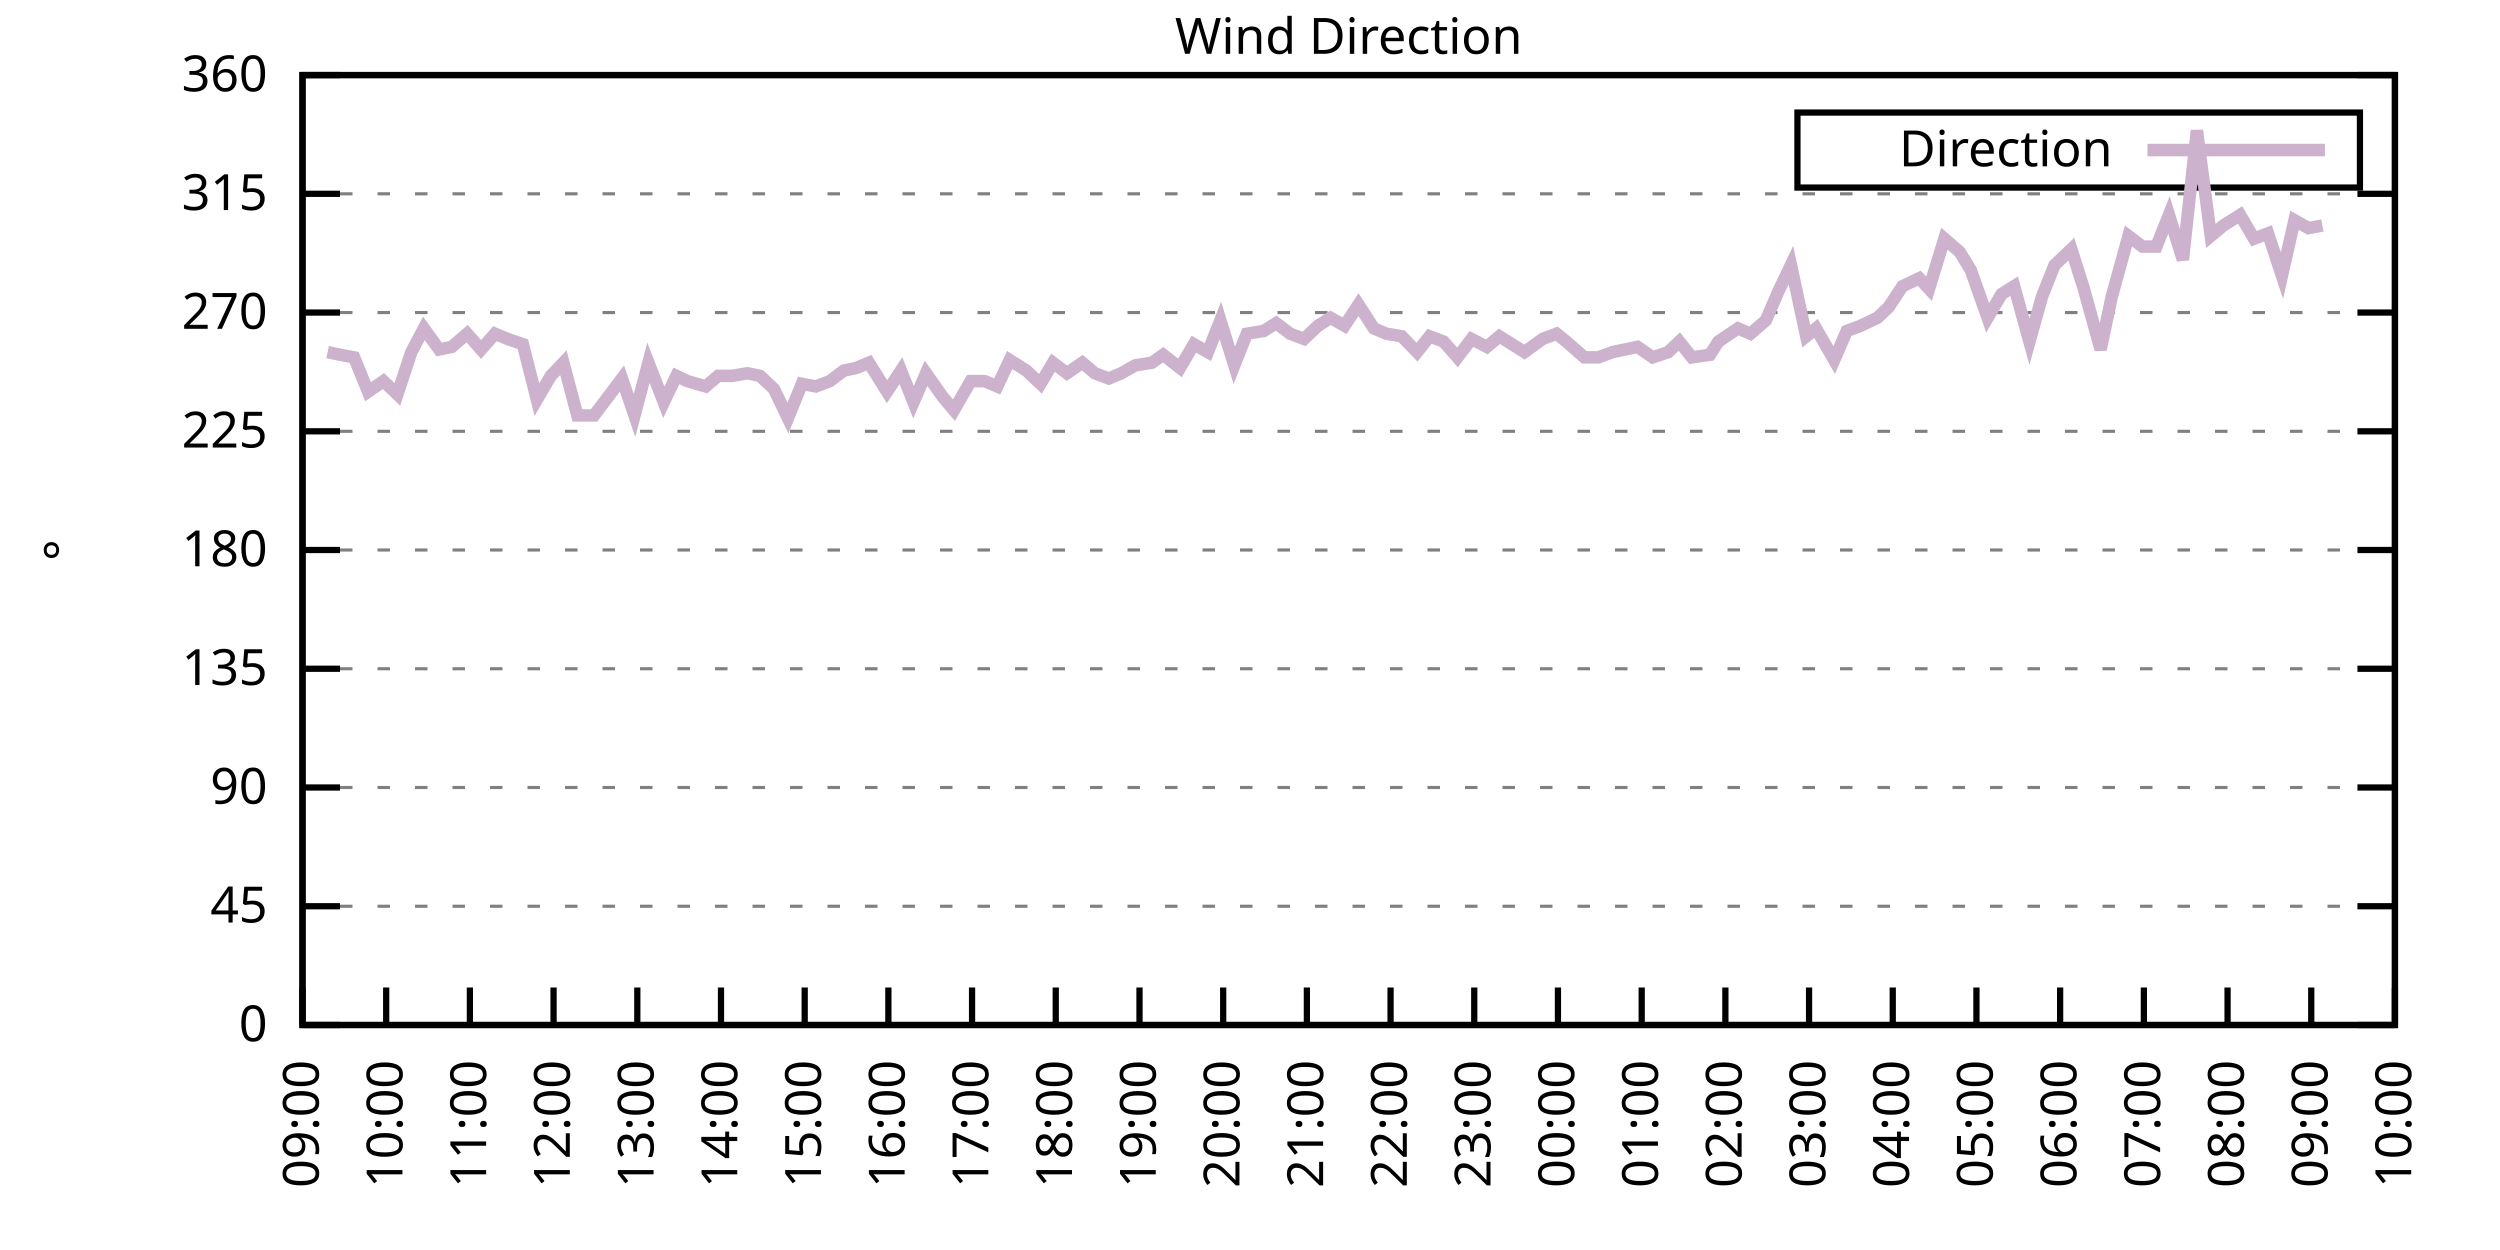
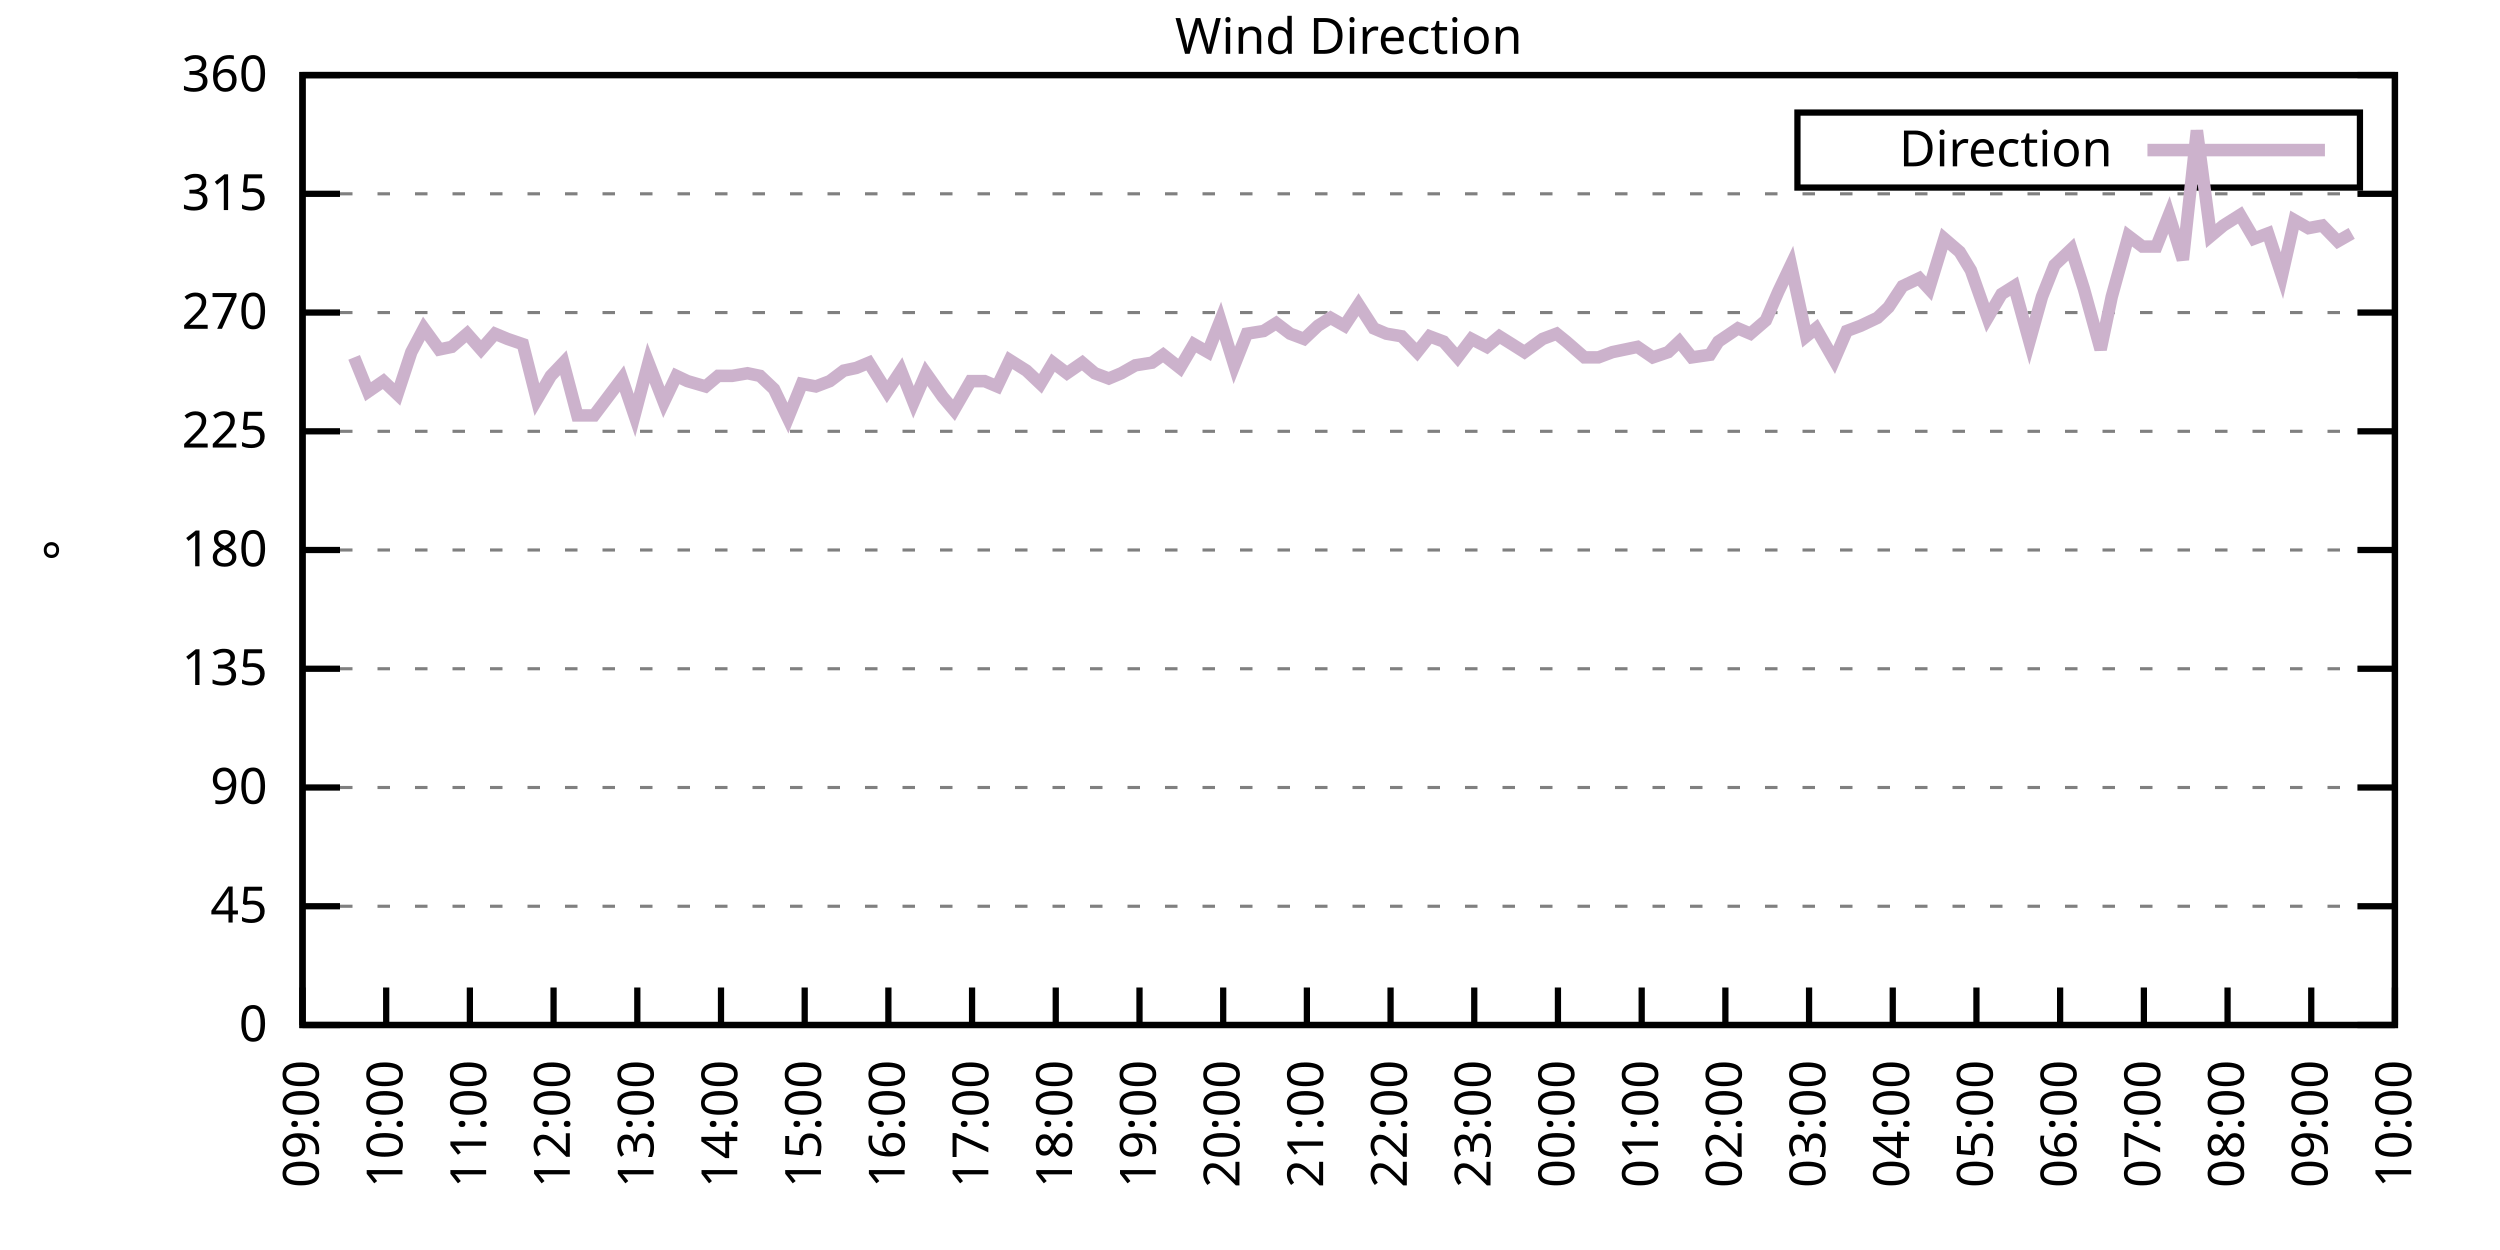
<svg xmlns="http://www.w3.org/2000/svg" xmlns:xlink="http://www.w3.org/1999/xlink" width="400" height="200" viewBox="0 0 400 200">
  <g id="gnuplot_canvas">
    <rect x="0" y="0" width="400" height="200" fill="none" />
    <defs>
      <circle id="gpDot" r="0.5" stroke-width="0.5" stroke="currentColor" />
      <path id="gpPt0" stroke-width="0.333" stroke="currentColor" d="M-1,0 h2 M0,-1 v2" />
      <path id="gpPt1" stroke-width="0.333" stroke="currentColor" d="M-1,-1 L1,1 M1,-1 L-1,1" />
      <path id="gpPt2" stroke-width="0.333" stroke="currentColor" d="M-1,0 L1,0 M0,-1 L0,1 M-1,-1 L1,1 M-1,1 L1,-1" />
      <rect id="gpPt3" stroke-width="0.333" stroke="currentColor" x="-1" y="-1" width="2" height="2" />
      <rect id="gpPt4" stroke-width="0.333" stroke="currentColor" fill="currentColor" x="-1" y="-1" width="2" height="2" />
      <circle id="gpPt5" stroke-width="0.333" stroke="currentColor" cx="0" cy="0" r="1" />
      <use xlink:href="#gpPt5" id="gpPt6" fill="currentColor" stroke="none" />
      <path id="gpPt7" stroke-width="0.333" stroke="currentColor" d="M0,-1.33 L-1.33,0.67 L1.33,0.67 z" />
      <use xlink:href="#gpPt7" id="gpPt8" fill="currentColor" stroke="none" />
      <use xlink:href="#gpPt7" id="gpPt9" stroke="currentColor" transform="rotate(180)" />
      <use xlink:href="#gpPt9" id="gpPt10" fill="currentColor" stroke="none" />
      <use xlink:href="#gpPt3" id="gpPt11" stroke="currentColor" transform="rotate(45)" />
      <use xlink:href="#gpPt11" id="gpPt12" fill="currentColor" stroke="none" />
      <path id="gpPt13" stroke-width="0.333" stroke="currentColor" d="M0,1.330 L1.265,0.411 L0.782,-1.067 L-0.782,-1.076 L-1.265,0.411 z" />
      <use xlink:href="#gpPt13" id="gpPt14" fill="currentColor" stroke="none" />
      <filter id="textbox" filterUnits="objectBoundingBox" x="0" y="0" height="1" width="1">
        <feFlood flood-color="white" flood-opacity="1" result="bgnd" />
        <feComposite in="SourceGraphic" in2="bgnd" operator="atop" />
      </filter>
      <filter id="greybox" filterUnits="objectBoundingBox" x="0" y="0" height="1" width="1">
        <feFlood flood-color="lightgrey" flood-opacity="1" result="grey" />
        <feComposite in="SourceGraphic" in2="grey" operator="atop" />
      </filter>
    </defs>
    <g fill="none" color="white" stroke="currentColor" stroke-width="1.00" stroke-linecap="butt" stroke-linejoin="miter">
</g>
    <g fill="none" color="black" stroke="currentColor" stroke-width="1.00" stroke-linecap="butt" stroke-linejoin="miter">
      <g stroke="none" shape-rendering="crispEdges">
        <polygon fill="rgb(255, 255, 255)" points="48.40,164.00 383.18,164.00 383.18,12.02 48.40,12.02 " />
      </g>
    </g>
    <g fill="none" color="black" stroke="currentColor" stroke-width="1.00" stroke-linecap="butt" stroke-linejoin="miter">
</g>
    <g fill="none" color="black" stroke="black" stroke-width="0.50" stroke-linecap="butt" stroke-linejoin="miter">
</g>
    <g fill="none" color="gray" stroke="currentColor" stroke-width="0.50" stroke-linecap="butt" stroke-linejoin="miter">
      <path stroke="gray" stroke-dasharray="2,4" class="gridline" d="M48.40,164.00 L383.19,164.00  " />
    </g>
    <g fill="none" color="gray" stroke="gray" stroke-width="1.00" stroke-linecap="butt" stroke-linejoin="miter">
</g>
    <g fill="none" color="black" stroke="currentColor" stroke-width="1.00" stroke-linecap="butt" stroke-linejoin="miter">
      <path stroke="black" d="M48.40,164.00 L54.40,164.00 M383.19,164.00 L377.19,164.00  " />
      <g transform="translate(42.80,166.60)" stroke="none" fill="black" font-family="Sans" font-size="8.00" text-anchor="end">
        <text>
          <tspan font-family="Sans"> 0</tspan>
        </text>
      </g>
    </g>
    <g fill="none" color="black" stroke="currentColor" stroke-width="1.00" stroke-linecap="butt" stroke-linejoin="miter">
</g>
    <g fill="none" color="black" stroke="black" stroke-width="0.50" stroke-linecap="butt" stroke-linejoin="miter">
</g>
    <g fill="none" color="gray" stroke="currentColor" stroke-width="0.50" stroke-linecap="butt" stroke-linejoin="miter">
      <path stroke="gray" stroke-dasharray="2,4" class="gridline" d="M48.40,145.00 L383.19,145.00  " />
    </g>
    <g fill="none" color="gray" stroke="gray" stroke-width="1.00" stroke-linecap="butt" stroke-linejoin="miter">
</g>
    <g fill="none" color="black" stroke="currentColor" stroke-width="1.00" stroke-linecap="butt" stroke-linejoin="miter">
      <path stroke="black" d="M48.40,145.00 L54.40,145.00 M383.19,145.00 L377.19,145.00  " />
      <g transform="translate(42.80,147.60)" stroke="none" fill="black" font-family="Sans" font-size="8.00" text-anchor="end">
        <text>
          <tspan font-family="Sans"> 45</tspan>
        </text>
      </g>
    </g>
    <g fill="none" color="black" stroke="currentColor" stroke-width="1.00" stroke-linecap="butt" stroke-linejoin="miter">
</g>
    <g fill="none" color="black" stroke="black" stroke-width="0.50" stroke-linecap="butt" stroke-linejoin="miter">
</g>
    <g fill="none" color="gray" stroke="currentColor" stroke-width="0.50" stroke-linecap="butt" stroke-linejoin="miter">
      <path stroke="gray" stroke-dasharray="2,4" class="gridline" d="M48.40,126.00 L383.19,126.00  " />
    </g>
    <g fill="none" color="gray" stroke="gray" stroke-width="1.00" stroke-linecap="butt" stroke-linejoin="miter">
</g>
    <g fill="none" color="black" stroke="currentColor" stroke-width="1.00" stroke-linecap="butt" stroke-linejoin="miter">
      <path stroke="black" d="M48.40,126.00 L54.40,126.00 M383.19,126.00 L377.19,126.00  " />
      <g transform="translate(42.80,128.60)" stroke="none" fill="black" font-family="Sans" font-size="8.00" text-anchor="end">
        <text>
          <tspan font-family="Sans"> 90</tspan>
        </text>
      </g>
    </g>
    <g fill="none" color="black" stroke="currentColor" stroke-width="1.00" stroke-linecap="butt" stroke-linejoin="miter">
</g>
    <g fill="none" color="black" stroke="black" stroke-width="0.50" stroke-linecap="butt" stroke-linejoin="miter">
</g>
    <g fill="none" color="gray" stroke="currentColor" stroke-width="0.50" stroke-linecap="butt" stroke-linejoin="miter">
      <path stroke="gray" stroke-dasharray="2,4" class="gridline" d="M48.40,107.00 L383.19,107.00  " />
    </g>
    <g fill="none" color="gray" stroke="gray" stroke-width="1.00" stroke-linecap="butt" stroke-linejoin="miter">
</g>
    <g fill="none" color="black" stroke="currentColor" stroke-width="1.00" stroke-linecap="butt" stroke-linejoin="miter">
      <path stroke="black" d="M48.40,107.00 L54.40,107.00 M383.19,107.00 L377.19,107.00  " />
      <g transform="translate(42.80,109.60)" stroke="none" fill="black" font-family="Sans" font-size="8.00" text-anchor="end">
        <text>
          <tspan font-family="Sans"> 135</tspan>
        </text>
      </g>
    </g>
    <g fill="none" color="black" stroke="currentColor" stroke-width="1.00" stroke-linecap="butt" stroke-linejoin="miter">
</g>
    <g fill="none" color="black" stroke="black" stroke-width="0.50" stroke-linecap="butt" stroke-linejoin="miter">
</g>
    <g fill="none" color="gray" stroke="currentColor" stroke-width="0.50" stroke-linecap="butt" stroke-linejoin="miter">
      <path stroke="gray" stroke-dasharray="2,4" class="gridline" d="M48.40,88.00 L383.19,88.00  " />
    </g>
    <g fill="none" color="gray" stroke="gray" stroke-width="1.00" stroke-linecap="butt" stroke-linejoin="miter">
</g>
    <g fill="none" color="black" stroke="currentColor" stroke-width="1.00" stroke-linecap="butt" stroke-linejoin="miter">
      <path stroke="black" d="M48.40,88.00 L54.40,88.00 M383.19,88.00 L377.19,88.00  " />
      <g transform="translate(42.80,90.60)" stroke="none" fill="black" font-family="Sans" font-size="8.00" text-anchor="end">
        <text>
          <tspan font-family="Sans"> 180</tspan>
        </text>
      </g>
    </g>
    <g fill="none" color="black" stroke="currentColor" stroke-width="1.00" stroke-linecap="butt" stroke-linejoin="miter">
</g>
    <g fill="none" color="black" stroke="black" stroke-width="0.50" stroke-linecap="butt" stroke-linejoin="miter">
</g>
    <g fill="none" color="gray" stroke="currentColor" stroke-width="0.50" stroke-linecap="butt" stroke-linejoin="miter">
      <path stroke="gray" stroke-dasharray="2,4" class="gridline" d="M48.40,69.01 L383.19,69.01  " />
    </g>
    <g fill="none" color="gray" stroke="gray" stroke-width="1.00" stroke-linecap="butt" stroke-linejoin="miter">
</g>
    <g fill="none" color="black" stroke="currentColor" stroke-width="1.00" stroke-linecap="butt" stroke-linejoin="miter">
      <path stroke="black" d="M48.40,69.01 L54.40,69.01 M383.19,69.01 L377.19,69.01  " />
      <g transform="translate(42.80,71.61)" stroke="none" fill="black" font-family="Sans" font-size="8.00" text-anchor="end">
        <text>
          <tspan font-family="Sans"> 225</tspan>
        </text>
      </g>
    </g>
    <g fill="none" color="black" stroke="currentColor" stroke-width="1.00" stroke-linecap="butt" stroke-linejoin="miter">
</g>
    <g fill="none" color="black" stroke="black" stroke-width="0.50" stroke-linecap="butt" stroke-linejoin="miter">
</g>
    <g fill="none" color="gray" stroke="currentColor" stroke-width="0.50" stroke-linecap="butt" stroke-linejoin="miter">
      <path stroke="gray" stroke-dasharray="2,4" class="gridline" d="M48.40,50.01 L383.19,50.01  " />
    </g>
    <g fill="none" color="gray" stroke="gray" stroke-width="1.00" stroke-linecap="butt" stroke-linejoin="miter">
</g>
    <g fill="none" color="black" stroke="currentColor" stroke-width="1.00" stroke-linecap="butt" stroke-linejoin="miter">
      <path stroke="black" d="M48.40,50.01 L54.40,50.01 M383.19,50.01 L377.19,50.01  " />
      <g transform="translate(42.80,52.61)" stroke="none" fill="black" font-family="Sans" font-size="8.00" text-anchor="end">
        <text>
          <tspan font-family="Sans"> 270</tspan>
        </text>
      </g>
    </g>
    <g fill="none" color="black" stroke="currentColor" stroke-width="1.00" stroke-linecap="butt" stroke-linejoin="miter">
</g>
    <g fill="none" color="black" stroke="black" stroke-width="0.50" stroke-linecap="butt" stroke-linejoin="miter">
</g>
    <g fill="none" color="gray" stroke="currentColor" stroke-width="0.50" stroke-linecap="butt" stroke-linejoin="miter">
      <path stroke="gray" stroke-dasharray="2,4" class="gridline" d="M48.40,31.01 L383.19,31.01  " />
    </g>
    <g fill="none" color="gray" stroke="gray" stroke-width="1.00" stroke-linecap="butt" stroke-linejoin="miter">
</g>
    <g fill="none" color="black" stroke="currentColor" stroke-width="1.00" stroke-linecap="butt" stroke-linejoin="miter">
      <path stroke="black" d="M48.40,31.01 L54.40,31.01 M383.19,31.01 L377.19,31.01  " />
      <g transform="translate(42.80,33.61)" stroke="none" fill="black" font-family="Sans" font-size="8.00" text-anchor="end">
        <text>
          <tspan font-family="Sans"> 315</tspan>
        </text>
      </g>
    </g>
    <g fill="none" color="black" stroke="currentColor" stroke-width="1.00" stroke-linecap="butt" stroke-linejoin="miter">
</g>
    <g fill="none" color="black" stroke="black" stroke-width="0.50" stroke-linecap="butt" stroke-linejoin="miter">
</g>
    <g fill="none" color="gray" stroke="currentColor" stroke-width="0.50" stroke-linecap="butt" stroke-linejoin="miter">
      <path stroke="gray" stroke-dasharray="2,4" class="gridline" d="M48.40,12.01 L383.19,12.01  " />
    </g>
    <g fill="none" color="gray" stroke="gray" stroke-width="1.00" stroke-linecap="butt" stroke-linejoin="miter">
</g>
    <g fill="none" color="black" stroke="currentColor" stroke-width="1.00" stroke-linecap="butt" stroke-linejoin="miter">
      <path stroke="black" d="M48.40,12.01 L54.40,12.01 M383.19,12.01 L377.19,12.01  " />
      <g transform="translate(42.80,14.61)" stroke="none" fill="black" font-family="Sans" font-size="8.00" text-anchor="end">
        <text>
          <tspan font-family="Sans"> 360</tspan>
        </text>
      </g>
    </g>
    <g fill="none" color="black" stroke="currentColor" stroke-width="1.00" stroke-linecap="butt" stroke-linejoin="miter">
      <path stroke="black" d="M48.40,164.00 L48.40,158.00  " />
      <g transform="translate(51.00,169.60) rotate(270.00)" stroke="none" fill="black" font-family="Sans" font-size="8.00" text-anchor="end">
        <text>
          <tspan font-family="Sans">09:00</tspan>
        </text>
      </g>
    </g>
    <g fill="none" color="black" stroke="currentColor" stroke-width="1.00" stroke-linecap="butt" stroke-linejoin="miter">
      <path stroke="black" d="M61.79,164.00 L61.79,158.00  " />
      <g transform="translate(64.39,169.60) rotate(270.00)" stroke="none" fill="black" font-family="Sans" font-size="8.00" text-anchor="end">
        <text>
          <tspan font-family="Sans">10:00</tspan>
        </text>
      </g>
    </g>
    <g fill="none" color="black" stroke="currentColor" stroke-width="1.00" stroke-linecap="butt" stroke-linejoin="miter">
      <path stroke="black" d="M75.18,164.00 L75.18,158.00  " />
      <g transform="translate(77.78,169.60) rotate(270.00)" stroke="none" fill="black" font-family="Sans" font-size="8.00" text-anchor="end">
        <text>
          <tspan font-family="Sans">11:00</tspan>
        </text>
      </g>
    </g>
    <g fill="none" color="black" stroke="currentColor" stroke-width="1.00" stroke-linecap="butt" stroke-linejoin="miter">
      <path stroke="black" d="M88.57,164.00 L88.57,158.00  " />
      <g transform="translate(91.17,169.60) rotate(270.00)" stroke="none" fill="black" font-family="Sans" font-size="8.00" text-anchor="end">
        <text>
          <tspan font-family="Sans">12:00</tspan>
        </text>
      </g>
    </g>
    <g fill="none" color="black" stroke="currentColor" stroke-width="1.00" stroke-linecap="butt" stroke-linejoin="miter">
      <path stroke="black" d="M101.97,164.00 L101.97,158.00  " />
      <g transform="translate(104.57,169.60) rotate(270.00)" stroke="none" fill="black" font-family="Sans" font-size="8.00" text-anchor="end">
        <text>
          <tspan font-family="Sans">13:00</tspan>
        </text>
      </g>
    </g>
    <g fill="none" color="black" stroke="currentColor" stroke-width="1.00" stroke-linecap="butt" stroke-linejoin="miter">
      <path stroke="black" d="M115.36,164.00 L115.36,158.00  " />
      <g transform="translate(117.96,169.60) rotate(270.00)" stroke="none" fill="black" font-family="Sans" font-size="8.00" text-anchor="end">
        <text>
          <tspan font-family="Sans">14:00</tspan>
        </text>
      </g>
    </g>
    <g fill="none" color="black" stroke="currentColor" stroke-width="1.00" stroke-linecap="butt" stroke-linejoin="miter">
      <path stroke="black" d="M128.75,164.00 L128.75,158.00  " />
      <g transform="translate(131.35,169.60) rotate(270.00)" stroke="none" fill="black" font-family="Sans" font-size="8.00" text-anchor="end">
        <text>
          <tspan font-family="Sans">15:00</tspan>
        </text>
      </g>
    </g>
    <g fill="none" color="black" stroke="currentColor" stroke-width="1.00" stroke-linecap="butt" stroke-linejoin="miter">
      <path stroke="black" d="M142.14,164.00 L142.14,158.00  " />
      <g transform="translate(144.74,169.60) rotate(270.00)" stroke="none" fill="black" font-family="Sans" font-size="8.00" text-anchor="end">
        <text>
          <tspan font-family="Sans">16:00</tspan>
        </text>
      </g>
    </g>
    <g fill="none" color="black" stroke="currentColor" stroke-width="1.00" stroke-linecap="butt" stroke-linejoin="miter">
      <path stroke="black" d="M155.53,164.00 L155.53,158.00  " />
      <g transform="translate(158.13,169.60) rotate(270.00)" stroke="none" fill="black" font-family="Sans" font-size="8.00" text-anchor="end">
        <text>
          <tspan font-family="Sans">17:00</tspan>
        </text>
      </g>
    </g>
    <g fill="none" color="black" stroke="currentColor" stroke-width="1.00" stroke-linecap="butt" stroke-linejoin="miter">
      <path stroke="black" d="M168.92,164.00 L168.92,158.00  " />
      <g transform="translate(171.52,169.60) rotate(270.00)" stroke="none" fill="black" font-family="Sans" font-size="8.00" text-anchor="end">
        <text>
          <tspan font-family="Sans">18:00</tspan>
        </text>
      </g>
    </g>
    <g fill="none" color="black" stroke="currentColor" stroke-width="1.00" stroke-linecap="butt" stroke-linejoin="miter">
      <path stroke="black" d="M182.32,164.00 L182.32,158.00  " />
      <g transform="translate(184.92,169.60) rotate(270.00)" stroke="none" fill="black" font-family="Sans" font-size="8.00" text-anchor="end">
        <text>
          <tspan font-family="Sans">19:00</tspan>
        </text>
      </g>
    </g>
    <g fill="none" color="black" stroke="currentColor" stroke-width="1.00" stroke-linecap="butt" stroke-linejoin="miter">
      <path stroke="black" d="M195.71,164.00 L195.71,158.00  " />
      <g transform="translate(198.31,169.60) rotate(270.00)" stroke="none" fill="black" font-family="Sans" font-size="8.00" text-anchor="end">
        <text>
          <tspan font-family="Sans">20:00</tspan>
        </text>
      </g>
    </g>
    <g fill="none" color="black" stroke="currentColor" stroke-width="1.00" stroke-linecap="butt" stroke-linejoin="miter">
      <path stroke="black" d="M209.10,164.00 L209.10,158.00  " />
      <g transform="translate(211.70,169.60) rotate(270.00)" stroke="none" fill="black" font-family="Sans" font-size="8.00" text-anchor="end">
        <text>
          <tspan font-family="Sans">21:00</tspan>
        </text>
      </g>
    </g>
    <g fill="none" color="black" stroke="currentColor" stroke-width="1.00" stroke-linecap="butt" stroke-linejoin="miter">
      <path stroke="black" d="M222.49,164.00 L222.49,158.00  " />
      <g transform="translate(225.09,169.60) rotate(270.00)" stroke="none" fill="black" font-family="Sans" font-size="8.00" text-anchor="end">
        <text>
          <tspan font-family="Sans">22:00</tspan>
        </text>
      </g>
    </g>
    <g fill="none" color="black" stroke="currentColor" stroke-width="1.00" stroke-linecap="butt" stroke-linejoin="miter">
      <path stroke="black" d="M235.88,164.00 L235.88,158.00  " />
      <g transform="translate(238.48,169.60) rotate(270.00)" stroke="none" fill="black" font-family="Sans" font-size="8.00" text-anchor="end">
        <text>
          <tspan font-family="Sans">23:00</tspan>
        </text>
      </g>
    </g>
    <g fill="none" color="black" stroke="currentColor" stroke-width="1.00" stroke-linecap="butt" stroke-linejoin="miter">
      <path stroke="black" d="M249.27,164.00 L249.27,158.00  " />
      <g transform="translate(251.87,169.60) rotate(270.00)" stroke="none" fill="black" font-family="Sans" font-size="8.00" text-anchor="end">
        <text>
          <tspan font-family="Sans">00:00</tspan>
        </text>
      </g>
    </g>
    <g fill="none" color="black" stroke="currentColor" stroke-width="1.00" stroke-linecap="butt" stroke-linejoin="miter">
      <path stroke="black" d="M262.67,164.00 L262.67,158.00  " />
      <g transform="translate(265.27,169.60) rotate(270.00)" stroke="none" fill="black" font-family="Sans" font-size="8.00" text-anchor="end">
        <text>
          <tspan font-family="Sans">01:00</tspan>
        </text>
      </g>
    </g>
    <g fill="none" color="black" stroke="currentColor" stroke-width="1.00" stroke-linecap="butt" stroke-linejoin="miter">
      <path stroke="black" d="M276.06,164.00 L276.06,158.00  " />
      <g transform="translate(278.66,169.60) rotate(270.00)" stroke="none" fill="black" font-family="Sans" font-size="8.00" text-anchor="end">
        <text>
          <tspan font-family="Sans">02:00</tspan>
        </text>
      </g>
    </g>
    <g fill="none" color="black" stroke="currentColor" stroke-width="1.00" stroke-linecap="butt" stroke-linejoin="miter">
      <path stroke="black" d="M289.45,164.00 L289.45,158.00  " />
      <g transform="translate(292.05,169.60) rotate(270.00)" stroke="none" fill="black" font-family="Sans" font-size="8.00" text-anchor="end">
        <text>
          <tspan font-family="Sans">03:00</tspan>
        </text>
      </g>
    </g>
    <g fill="none" color="black" stroke="currentColor" stroke-width="1.00" stroke-linecap="butt" stroke-linejoin="miter">
      <path stroke="black" d="M302.84,164.00 L302.84,158.00  " />
      <g transform="translate(305.44,169.60) rotate(270.00)" stroke="none" fill="black" font-family="Sans" font-size="8.00" text-anchor="end">
        <text>
          <tspan font-family="Sans">04:00</tspan>
        </text>
      </g>
    </g>
    <g fill="none" color="black" stroke="currentColor" stroke-width="1.00" stroke-linecap="butt" stroke-linejoin="miter">
      <path stroke="black" d="M316.23,164.00 L316.23,158.00  " />
      <g transform="translate(318.83,169.60) rotate(270.00)" stroke="none" fill="black" font-family="Sans" font-size="8.00" text-anchor="end">
        <text>
          <tspan font-family="Sans">05:00</tspan>
        </text>
      </g>
    </g>
    <g fill="none" color="black" stroke="currentColor" stroke-width="1.00" stroke-linecap="butt" stroke-linejoin="miter">
      <path stroke="black" d="M329.62,164.00 L329.62,158.00  " />
      <g transform="translate(332.22,169.60) rotate(270.00)" stroke="none" fill="black" font-family="Sans" font-size="8.00" text-anchor="end">
        <text>
          <tspan font-family="Sans">06:00</tspan>
        </text>
      </g>
    </g>
    <g fill="none" color="black" stroke="currentColor" stroke-width="1.00" stroke-linecap="butt" stroke-linejoin="miter">
      <path stroke="black" d="M343.02,164.00 L343.02,158.00  " />
      <g transform="translate(345.62,169.60) rotate(270.00)" stroke="none" fill="black" font-family="Sans" font-size="8.00" text-anchor="end">
        <text>
          <tspan font-family="Sans">07:00</tspan>
        </text>
      </g>
    </g>
    <g fill="none" color="black" stroke="currentColor" stroke-width="1.00" stroke-linecap="butt" stroke-linejoin="miter">
      <path stroke="black" d="M356.41,164.00 L356.41,158.00  " />
      <g transform="translate(359.01,169.60) rotate(270.00)" stroke="none" fill="black" font-family="Sans" font-size="8.00" text-anchor="end">
        <text>
          <tspan font-family="Sans">08:00</tspan>
        </text>
      </g>
    </g>
    <g fill="none" color="black" stroke="currentColor" stroke-width="1.00" stroke-linecap="butt" stroke-linejoin="miter">
      <path stroke="black" d="M369.80,164.00 L369.80,158.00  " />
      <g transform="translate(372.40,169.60) rotate(270.00)" stroke="none" fill="black" font-family="Sans" font-size="8.00" text-anchor="end">
        <text>
          <tspan font-family="Sans">09:00</tspan>
        </text>
      </g>
    </g>
    <g fill="none" color="black" stroke="currentColor" stroke-width="1.00" stroke-linecap="butt" stroke-linejoin="miter">
      <path stroke="black" d="M383.19,164.00 L383.19,158.00  " />
      <g transform="translate(385.79,169.60) rotate(270.00)" stroke="none" fill="black" font-family="Sans" font-size="8.00" text-anchor="end">
        <text>
          <tspan font-family="Sans">10:00</tspan>
        </text>
      </g>
    </g>
    <g fill="none" color="black" stroke="currentColor" stroke-width="1.00" stroke-linecap="butt" stroke-linejoin="miter">
</g>
    <g fill="none" color="black" stroke="currentColor" stroke-width="1.00" stroke-linecap="butt" stroke-linejoin="miter">
      <path stroke="black" d="M48.40,12.01 L48.40,164.00 L383.19,164.00 L383.19,12.01 L48.40,12.01 Z  " />
    </g>
    <g fill="none" color="black" stroke="currentColor" stroke-width="1.00" stroke-linecap="butt" stroke-linejoin="miter">
</g>
    <g fill="none" color="black" stroke="currentColor" stroke-width="1.00" stroke-linecap="butt" stroke-linejoin="miter">
      <path stroke="black" d="M287.59,30.01 L287.59,18.01 L377.59,18.01 L377.59,30.01 L287.59,30.01 Z  " />
    </g>
    <g id="Wind_direction_plot_1">
      <g fill="none" color="white" stroke="black" stroke-width="2.00" stroke-linecap="butt" stroke-linejoin="miter">
</g>
      <g fill="none" color="black" stroke="currentColor" stroke-width="2.00" stroke-linecap="butt" stroke-linejoin="miter">
        <g transform="translate(337.99,26.61)" stroke="none" fill="black" font-family="Sans" font-size="8.00" text-anchor="end">
          <text>
            <tspan font-family="Sans">Direction</tspan>
          </text>
        </g>
      </g>
      <g fill="none" color="black" stroke="currentColor" stroke-width="2.00" stroke-linecap="butt" stroke-linejoin="miter">
-         <path stroke="rgb(204, 178, 204)" d="M343.59,24.01 L371.99,24.01 M52.42,56.34 L54.43,56.76 L56.66,57.18 L58.89,62.67 L61.35,60.98 L63.58,63.10   L65.81,56.34 L67.82,52.54 L70.27,55.92 L72.28,55.50 L74.74,53.39 L76.97,55.92 L79.20,53.39 L81.21,54.23   L83.66,55.07 L85.90,63.94 L88.13,60.14 L90.14,58.03 L92.37,66.47 L95.05,66.47 L97.28,63.52 L99.51,60.56   L101.52,66.47 L103.75,58.03 L106.21,64.36 L108.22,60.14 L110.00,60.98 L112.90,61.83 L114.91,60.14 L117.14,60.14   L119.60,59.72 L121.61,60.14 L123.84,62.25 L126.07,66.90 L128.30,61.41 L130.54,61.83 L132.77,60.98 L135.00,59.30   L137.01,58.87 L139.02,58.03 L141.92,62.67 L144.15,59.30 L146.16,64.36 L148.17,59.72 L150.85,63.52 L152.63,65.63   L155.31,60.98 L157.54,60.98 L159.55,61.83 L161.56,57.61 L164.24,59.30 L166.47,61.41 L168.48,58.03 L170.71,59.72   L173.17,58.03 L175.17,59.72 L177.41,60.56 L179.41,59.72 L181.65,58.45 L184.32,58.03 L186.11,56.76 L188.79,58.87   L191.02,55.07 L193.25,56.34 L195.26,51.27 L197.49,58.45 L199.50,53.39 L202.18,52.96 L204.19,51.70 L206.42,53.39   L208.65,54.23 L210.88,52.12 L212.89,50.85 L215.13,52.12 L217.36,48.74 L219.81,52.54 L221.82,53.39 L224.28,53.81   L226.73,56.34 L228.74,53.81 L230.97,54.65 L233.20,57.18 L235.44,54.23 L237.89,55.50 L239.90,53.81 L241.91,55.07   L243.92,56.34 L246.82,54.23 L249.05,53.39 L250.61,54.65 L253.51,57.18 L255.75,57.18 L257.98,56.34 L262.00,55.50   L264.45,57.18 L266.91,56.34 L268.69,54.65 L270.70,57.18 L273.60,56.76 L274.94,54.65 L278.07,52.54 L280.07,53.39   L282.53,51.27 L284.54,46.63 L286.55,42.41 L289.00,53.81 L290.56,52.54 L293.47,57.61 L295.48,52.96 L297.71,52.12   L300.39,50.85 L302.17,49.16 L304.40,45.79 L307.08,44.52 L308.64,46.21 L311.10,38.19 L313.55,40.30 L315.34,43.25   L318.02,50.85 L320.25,47.05 L322.26,45.79 L324.71,54.65 L326.72,47.47 L328.73,42.41 L331.41,39.87 L333.42,46.21   L336.10,55.92 L337.88,47.47 L340.56,37.76 L342.79,39.45 L345.02,39.45 L347.03,34.39 L349.26,41.56 L351.50,20.88   L353.73,37.76 L355.74,36.08 L358.42,34.39 L360.65,38.19 L362.88,37.34 L365.11,44.10 L367.12,35.23 L369.35,36.50   L371.58,36.08  " />
+         <path stroke="rgb(204, 178, 204)" d="M343.59,24.01 L371.99,24.01 M56.66,57.18 L58.89,62.67 L61.35,60.98 L63.58,63.10 L65.81,56.34 L67.82,52.54   L70.27,55.92 L72.28,55.50 L74.74,53.39 L76.97,55.92 L79.20,53.39 L81.21,54.23 L83.66,55.07 L85.90,63.94   L88.13,60.14 L90.14,58.03 L92.37,66.47 L95.05,66.47 L97.28,63.52 L99.51,60.56 L101.52,66.47 L103.75,58.03   L106.21,64.36 L108.22,60.14 L110.00,60.98 L112.90,61.83 L114.91,60.14 L117.14,60.14 L119.60,59.72 L121.61,60.14   L123.84,62.25 L126.07,66.90 L128.30,61.41 L130.54,61.83 L132.77,60.98 L135.00,59.30 L137.01,58.87 L139.02,58.03   L141.92,62.67 L144.15,59.30 L146.16,64.36 L148.17,59.72 L150.85,63.52 L152.63,65.63 L155.31,60.98 L157.54,60.98   L159.55,61.83 L161.56,57.61 L164.24,59.30 L166.47,61.41 L168.48,58.03 L170.71,59.72 L173.17,58.03 L175.17,59.72   L177.41,60.56 L179.41,59.72 L181.65,58.45 L184.32,58.03 L186.11,56.76 L188.79,58.87 L191.02,55.07 L193.25,56.34   L195.26,51.27 L197.49,58.45 L199.50,53.39 L202.18,52.96 L204.19,51.70 L206.42,53.39 L208.65,54.23 L210.88,52.12   L212.89,50.85 L215.13,52.12 L217.36,48.74 L219.81,52.54 L221.82,53.39 L224.28,53.81 L226.73,56.34 L228.74,53.81   L230.97,54.65 L233.20,57.18 L235.44,54.23 L237.89,55.50 L239.90,53.81 L241.91,55.07 L243.92,56.34 L246.82,54.23   L249.05,53.39 L250.61,54.65 L253.51,57.18 L255.75,57.18 L257.98,56.34 L262.00,55.50 L264.45,57.18 L266.91,56.34   L268.69,54.65 L270.70,57.18 L273.60,56.76 L274.94,54.65 L278.07,52.54 L280.07,53.39 L282.53,51.27 L284.54,46.63   L286.55,42.41 L289.00,53.81 L290.56,52.54 L293.47,57.61 L295.48,52.96 L297.71,52.12 L300.39,50.85 L302.17,49.16   L304.40,45.79 L307.08,44.52 L308.64,46.21 L311.10,38.19 L313.55,40.30 L315.34,43.25 L318.02,50.85 L320.25,47.05   L322.26,45.79 L324.71,54.65 L326.72,47.47 L328.73,42.41 L331.41,39.87 L333.42,46.21 L336.10,55.92 L337.88,47.47   L340.56,37.76 L342.79,39.45 L345.02,39.45 L347.03,34.39 L349.26,41.56 L351.50,20.88 L353.73,37.76 L355.74,36.08   L358.42,34.39 L360.65,38.19 L362.88,37.34 L365.11,44.10 L367.12,35.23 L369.35,36.50 L371.58,36.08 L374.04,38.61   L376.27,37.34  " />
      </g>
    </g>
    <g fill="none" color="black" stroke="currentColor" stroke-width="2.00" stroke-linecap="butt" stroke-linejoin="miter">
</g>
    <g fill="none" color="black" stroke="black" stroke-width="1.00" stroke-linecap="butt" stroke-linejoin="miter">
</g>
    <g fill="none" color="black" stroke="currentColor" stroke-width="1.00" stroke-linecap="butt" stroke-linejoin="miter">
      <path stroke="black" d="M48.40,12.01 L48.40,164.00 L383.19,164.00 L383.19,12.01 L48.40,12.01 Z  " />
      <g transform="translate(12.80,88.01) rotate(270.00)" stroke="none" fill="black" font-family="Sans" font-size="8.00" text-anchor="middle">
        <text>
          <tspan font-family="Sans">°</tspan>
        </text>
      </g>
    </g>
    <g fill="none" color="black" stroke="currentColor" stroke-width="1.00" stroke-linecap="butt" stroke-linejoin="miter">
</g>
    <g fill="none" color="black" stroke="currentColor" stroke-width="1.00" stroke-linecap="butt" stroke-linejoin="miter">
      <g transform="translate(215.79,8.61)" stroke="none" fill="black" font-family="Sans" font-size="8.00" text-anchor="middle">
        <text>
          <tspan font-family="Sans">Wind Direction</tspan>
        </text>
      </g>
    </g>
    <g fill="none" color="black" stroke="currentColor" stroke-width="1.00" stroke-linecap="butt" stroke-linejoin="miter">
</g>
  </g>
</svg>
